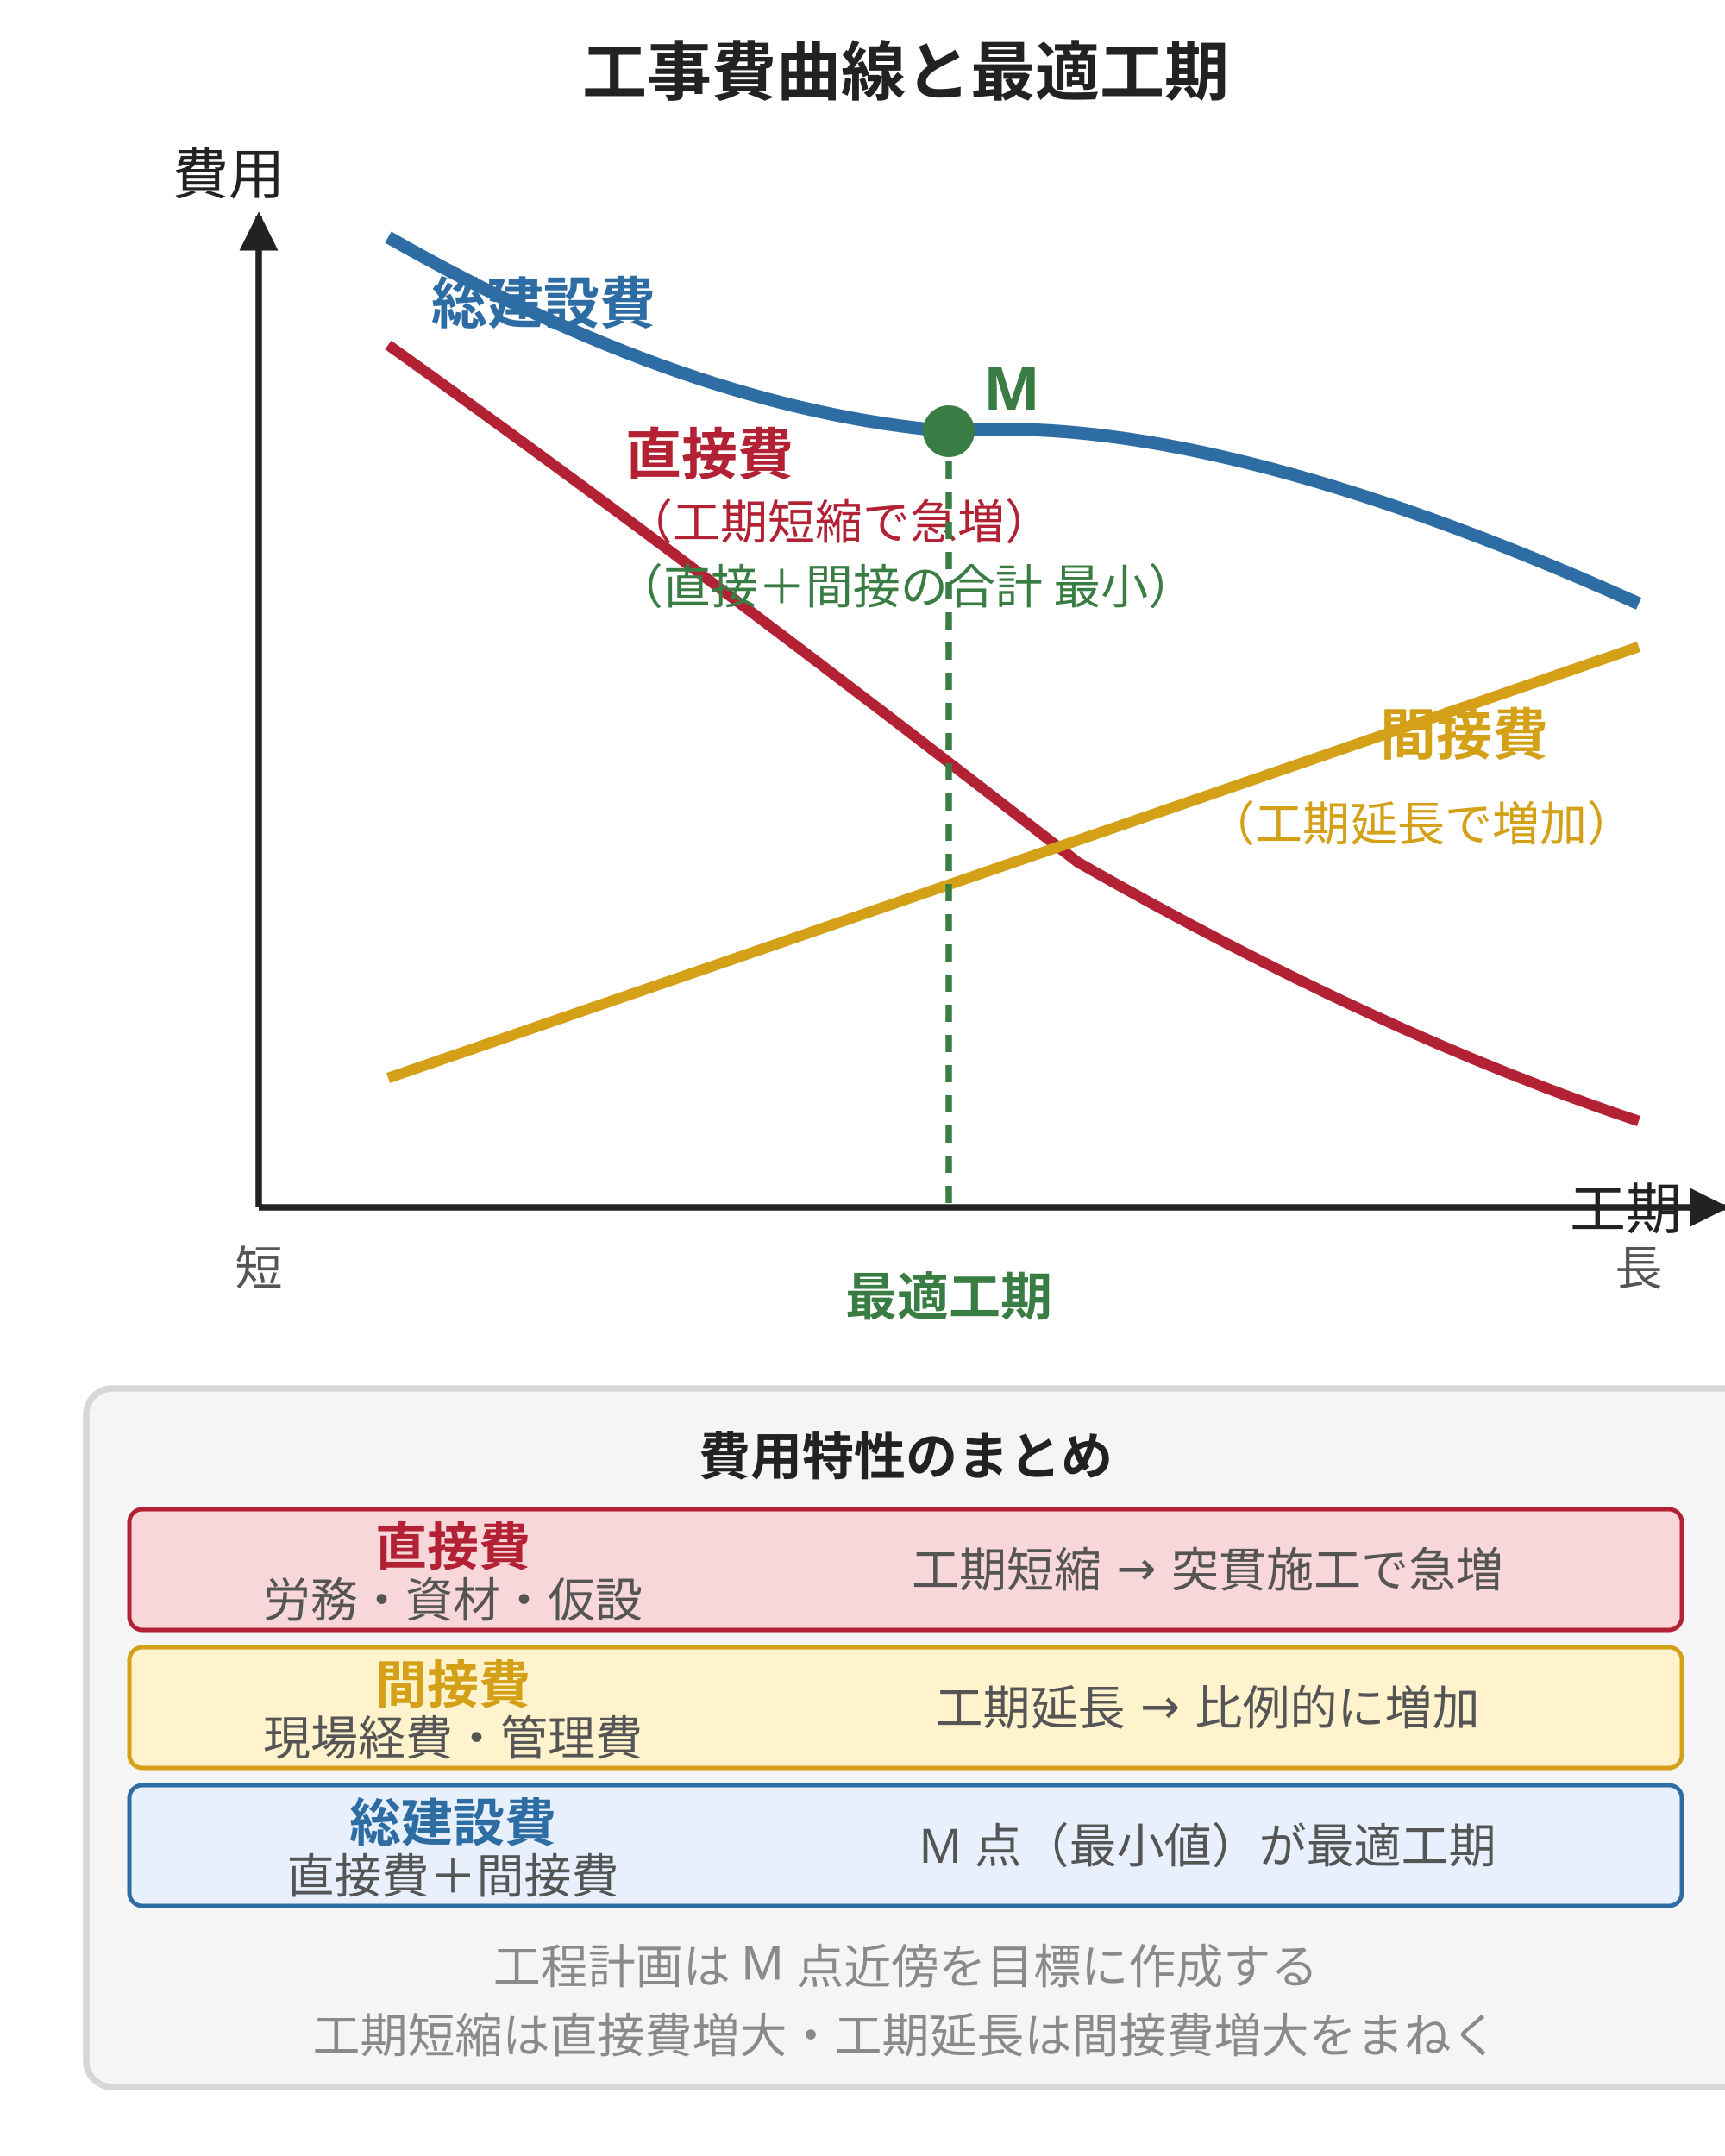
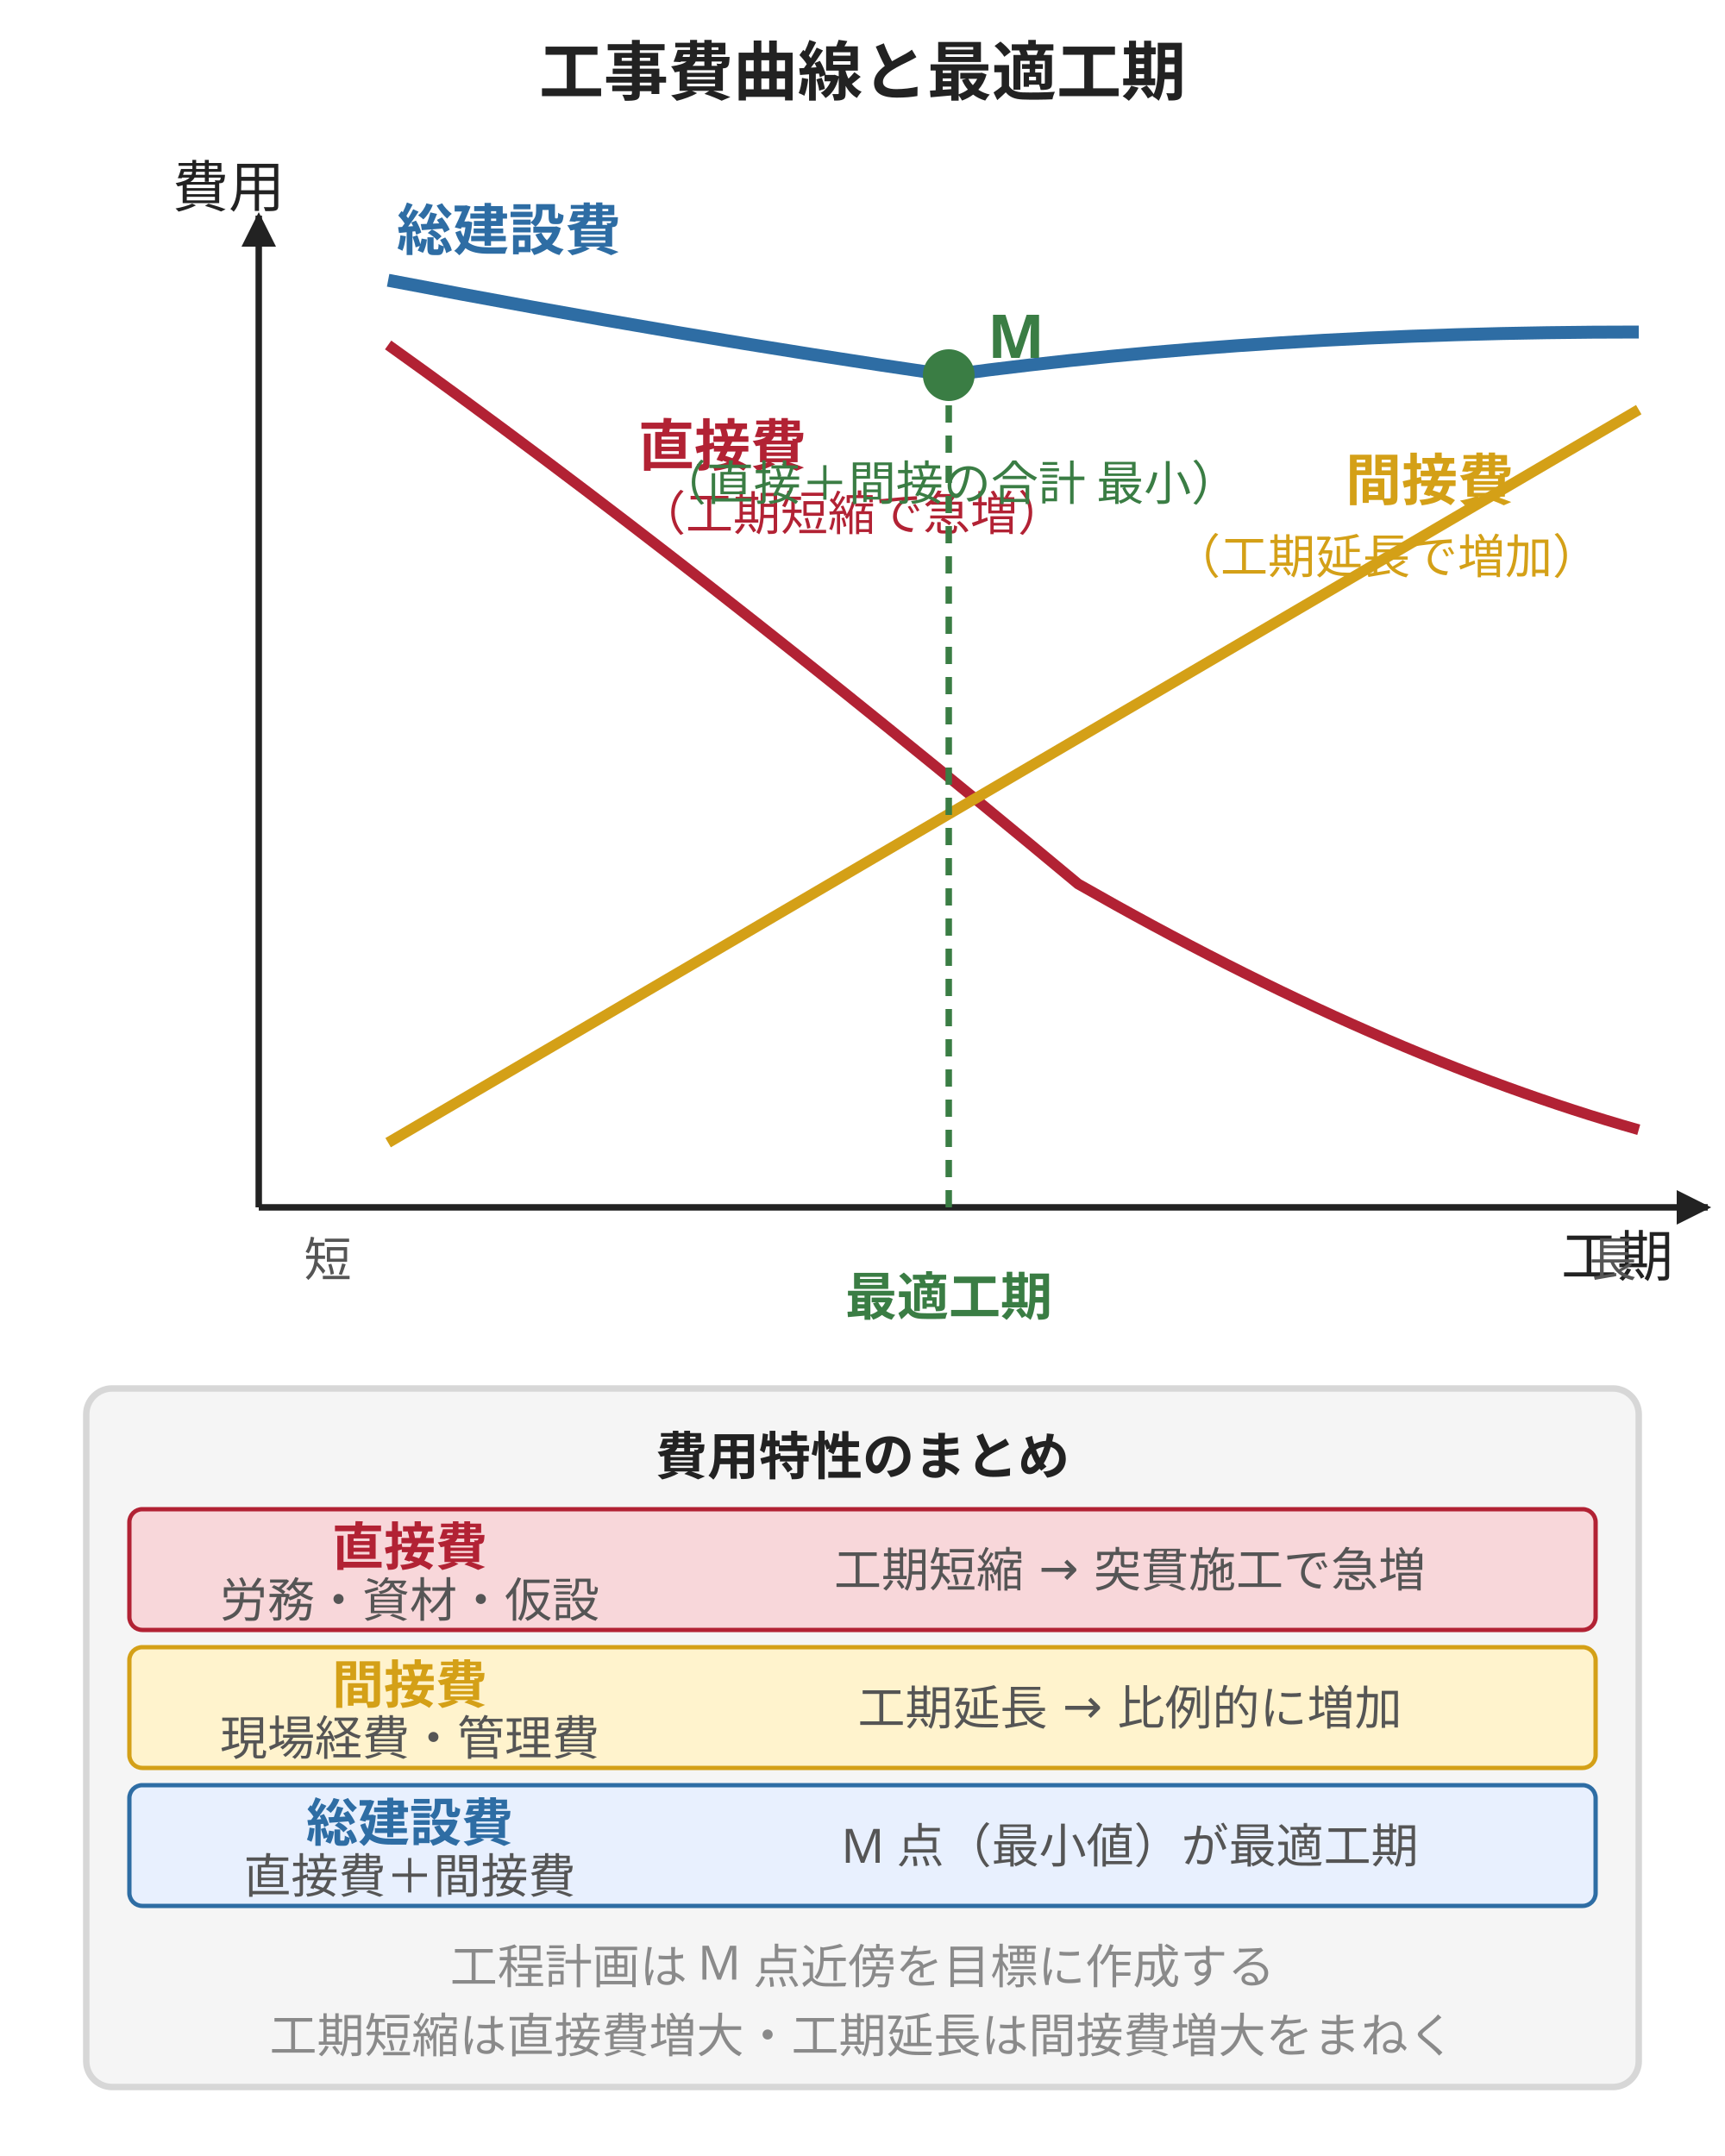
<svg xmlns="http://www.w3.org/2000/svg" viewBox="0 0 400 500" style="max-width:400px;width:100%" role="img" aria-label="工事費曲線：直接費・間接費・総建設費と最適工期">
  <defs>
-     <marker id="axArr" viewBox="0 0 10 10" refX="9" refY="5" markerWidth="6" markerHeight="6" orient="auto">
+     <marker id="axArr" markerUnits="userSpaceOnUse" viewBox="0 0 10 10" refX="9" refY="5" markerWidth="8" markerHeight="8" orient="auto">
      <path d="M0,0 L10,5 L0,10 z" fill="#222" />
    </marker>
  </defs>
-   <text x="210" y="22" text-anchor="middle" font-family="sans-serif" font-size="15" font-weight="bold" fill="#222">工事費曲線と最適工期</text>
-   <line x1="60" y1="280" x2="400" y2="280" stroke="#222" stroke-width="1.5" marker-end="url(#axArr)" />
+   <text x="200" y="22" text-anchor="middle" font-family="sans-serif" font-size="15" font-weight="bold" fill="#222">工事費曲線と最適工期</text>
+   <line x1="60" y1="280" x2="396" y2="280" stroke="#222" stroke-width="1.5" marker-end="url(#axArr)" />
  <line x1="60" y1="280" x2="60" y2="50" stroke="#222" stroke-width="1.5" marker-end="url(#axArr)" />
-   <text x="390" y="285" text-anchor="end" font-family="sans-serif" font-size="13" fill="#222">工期</text>
-   <text x="40" y="45" font-family="sans-serif" font-size="13" fill="#222">費用</text>
-   <text x="60" y="298" text-anchor="middle" font-family="sans-serif" font-size="11" fill="#555">短</text>
-   <text x="380" y="298" text-anchor="middle" font-family="sans-serif" font-size="11" fill="#555">長</text>
-   <path d="M 90 80 Q 160 130 250 200 Q 320 240 380 260" fill="none" stroke="#b22234" stroke-width="2.5" />
-   <text x="145" y="110" font-family="sans-serif" font-size="13" font-weight="bold" fill="#b22234">直接費</text>
-   <text x="145" y="125" font-family="sans-serif" font-size="11" fill="#b22234">（工期短縮で急増）</text>
-   <line x1="90" y1="250" x2="380" y2="150" stroke="#d4a017" stroke-width="2.5" />
-   <text x="320" y="175" font-family="sans-serif" font-size="13" font-weight="bold" fill="#d4a017">間接費</text>
-   <text x="280" y="195" font-family="sans-serif" font-size="11" fill="#d4a017">（工期延長で増加）</text>
-   <path d="M 90 55 Q 160 95 220 100 Q 280 95 380 140" fill="none" stroke="#2e6da4" stroke-width="3" />
-   <text x="100" y="75" font-family="sans-serif" font-size="13" font-weight="bold" fill="#2e6da4">総建設費</text>
-   <circle cx="220" cy="100" r="6" fill="#3a7d44" />
-   <text x="228" y="95" font-family="sans-serif" font-size="14" font-weight="bold" fill="#3a7d44">M</text>
-   <line x1="220" y1="100" x2="220" y2="280" stroke="#3a7d44" stroke-width="1.5" stroke-dasharray="4 3" />
+   <text x="388" y="296" text-anchor="end" font-family="sans-serif" font-size="13" fill="#222">工期</text>
+   <text x="40" y="48" font-family="sans-serif" font-size="13" fill="#222">費用</text>
+   <text x="76" y="296" text-anchor="middle" font-family="sans-serif" font-size="11" fill="#555">短</text>
+   <text x="374" y="296" text-anchor="middle" font-family="sans-serif" font-size="11" fill="#555">長</text>
+   <path d="M 90 80 Q 160 130 250 205 Q 320 245 380 262" fill="none" stroke="#b22234" stroke-width="2.5" />
+   <text x="148" y="108" font-family="sans-serif" font-size="13" font-weight="bold" fill="#b22234">直接費</text>
+   <text x="148" y="123" font-family="sans-serif" font-size="11" fill="#b22234">（工期短縮で急増）</text>
+   <line x1="90" y1="265" x2="380" y2="95" stroke="#d4a017" stroke-width="2.5" />
+   <text x="312" y="116" font-family="sans-serif" font-size="13" font-weight="bold" fill="#d4a017">間接費</text>
+   <text x="272" y="133" font-family="sans-serif" font-size="11" fill="#d4a017">（工期延長で増加）</text>
+   <path d="M 90 65 Q 158 78 220 87 Q 294 77 380 77" fill="none" stroke="#2e6da4" stroke-width="3" />
+   <text x="92" y="58" font-family="sans-serif" font-size="13" font-weight="bold" fill="#2e6da4">総建設費</text>
+   <circle cx="220" cy="87" r="6" fill="#3a7d44" />
+   <text x="229" y="83" font-family="sans-serif" font-size="14" font-weight="bold" fill="#3a7d44">M</text>
+   <line x1="220" y1="87" x2="220" y2="280" stroke="#3a7d44" stroke-width="1.5" stroke-dasharray="4 3" />
  <text x="220" y="305" text-anchor="middle" font-family="sans-serif" font-size="12" font-weight="bold" fill="#3a7d44">最適工期</text>
-   <text x="210" y="140" text-anchor="middle" font-family="sans-serif" font-size="11" fill="#3a7d44">（直接＋間接の合計 最小）</text>
-   <rect x="20" y="322" width="400" height="162" rx="6" fill="#f5f5f5" stroke="#d7d7d7" stroke-width="1.5" />
-   <text x="210" y="342" text-anchor="middle" font-family="sans-serif" font-size="12" font-weight="bold" fill="#222">費用特性のまとめ</text>
-   <rect x="30" y="350" width="360" height="28" rx="3" fill="#f8d7da" stroke="#b22234" stroke-width="1" />
-   <text x="105" y="363" text-anchor="middle" font-family="sans-serif" font-size="12" font-weight="bold" fill="#b22234">直接費</text>
-   <text x="105" y="375" text-anchor="middle" font-family="sans-serif" font-size="11" fill="#555">労務・資材・仮設</text>
-   <text x="280" y="368" text-anchor="middle" font-family="sans-serif" font-size="11" fill="#555">工期短縮 → 突貫施工で急増</text>
-   <rect x="30" y="382" width="360" height="28" rx="3" fill="#fff3cd" stroke="#d4a017" stroke-width="1" />
-   <text x="105" y="395" text-anchor="middle" font-family="sans-serif" font-size="12" font-weight="bold" fill="#d4a017">間接費</text>
-   <text x="105" y="407" text-anchor="middle" font-family="sans-serif" font-size="11" fill="#555">現場経費・管理費</text>
-   <text x="280" y="400" text-anchor="middle" font-family="sans-serif" font-size="11" fill="#555">工期延長 → 比例的に増加</text>
-   <rect x="30" y="414" width="360" height="28" rx="3" fill="#e8f0fe" stroke="#2e6da4" stroke-width="1" />
-   <text x="105" y="427" text-anchor="middle" font-family="sans-serif" font-size="12" font-weight="bold" fill="#2e6da4">総建設費</text>
-   <text x="105" y="439" text-anchor="middle" font-family="sans-serif" font-size="11" fill="#555">直接費＋間接費</text>
-   <text x="280" y="432" text-anchor="middle" font-family="sans-serif" font-size="11" fill="#555">M 点（最小値）が最適工期</text>
-   <text x="210" y="460" text-anchor="middle" font-family="sans-serif" font-size="11" fill="#8a8a8a">工程計画は M 点近傍を目標に作成する</text>
-   <text x="210" y="476" text-anchor="middle" font-family="sans-serif" font-size="11" fill="#8a8a8a">工期短縮は直接費増大・工期延長は間接費増大をまねく</text>
+   <text x="220" y="116" text-anchor="middle" font-family="sans-serif" font-size="11" fill="#3a7d44">（直接＋間接の合計 最小）</text>
+   <rect x="20" y="322" width="360" height="162" rx="6" fill="#f5f5f5" stroke="#d7d7d7" stroke-width="1.5" />
+   <text x="200" y="342" text-anchor="middle" font-family="sans-serif" font-size="12" font-weight="bold" fill="#222">費用特性のまとめ</text>
+   <rect x="30" y="350" width="340" height="28" rx="3" fill="#f8d7da" stroke="#b22234" stroke-width="1" />
+   <text x="95" y="363" text-anchor="middle" font-family="sans-serif" font-size="12" font-weight="bold" fill="#b22234">直接費</text>
+   <text x="95" y="375" text-anchor="middle" font-family="sans-serif" font-size="11" fill="#555">労務・資材・仮設</text>
+   <text x="262" y="368" text-anchor="middle" font-family="sans-serif" font-size="11" fill="#555">工期短縮 → 突貫施工で急増</text>
+   <rect x="30" y="382" width="340" height="28" rx="3" fill="#fff3cd" stroke="#d4a017" stroke-width="1" />
+   <text x="95" y="395" text-anchor="middle" font-family="sans-serif" font-size="12" font-weight="bold" fill="#d4a017">間接費</text>
+   <text x="95" y="407" text-anchor="middle" font-family="sans-serif" font-size="11" fill="#555">現場経費・管理費</text>
+   <text x="262" y="400" text-anchor="middle" font-family="sans-serif" font-size="11" fill="#555">工期延長 → 比例的に増加</text>
+   <rect x="30" y="414" width="340" height="28" rx="3" fill="#e8f0fe" stroke="#2e6da4" stroke-width="1" />
+   <text x="95" y="427" text-anchor="middle" font-family="sans-serif" font-size="12" font-weight="bold" fill="#2e6da4">総建設費</text>
+   <text x="95" y="439" text-anchor="middle" font-family="sans-serif" font-size="11" fill="#555">直接費＋間接費</text>
+   <text x="262" y="432" text-anchor="middle" font-family="sans-serif" font-size="11" fill="#555">M 点（最小値）が最適工期</text>
+   <text x="200" y="460" text-anchor="middle" font-family="sans-serif" font-size="11" fill="#8a8a8a">工程計画は M 点近傍を目標に作成する</text>
+   <text x="200" y="476" text-anchor="middle" font-family="sans-serif" font-size="11" fill="#8a8a8a">工期短縮は直接費増大・工期延長は間接費増大をまねく</text>
</svg>
